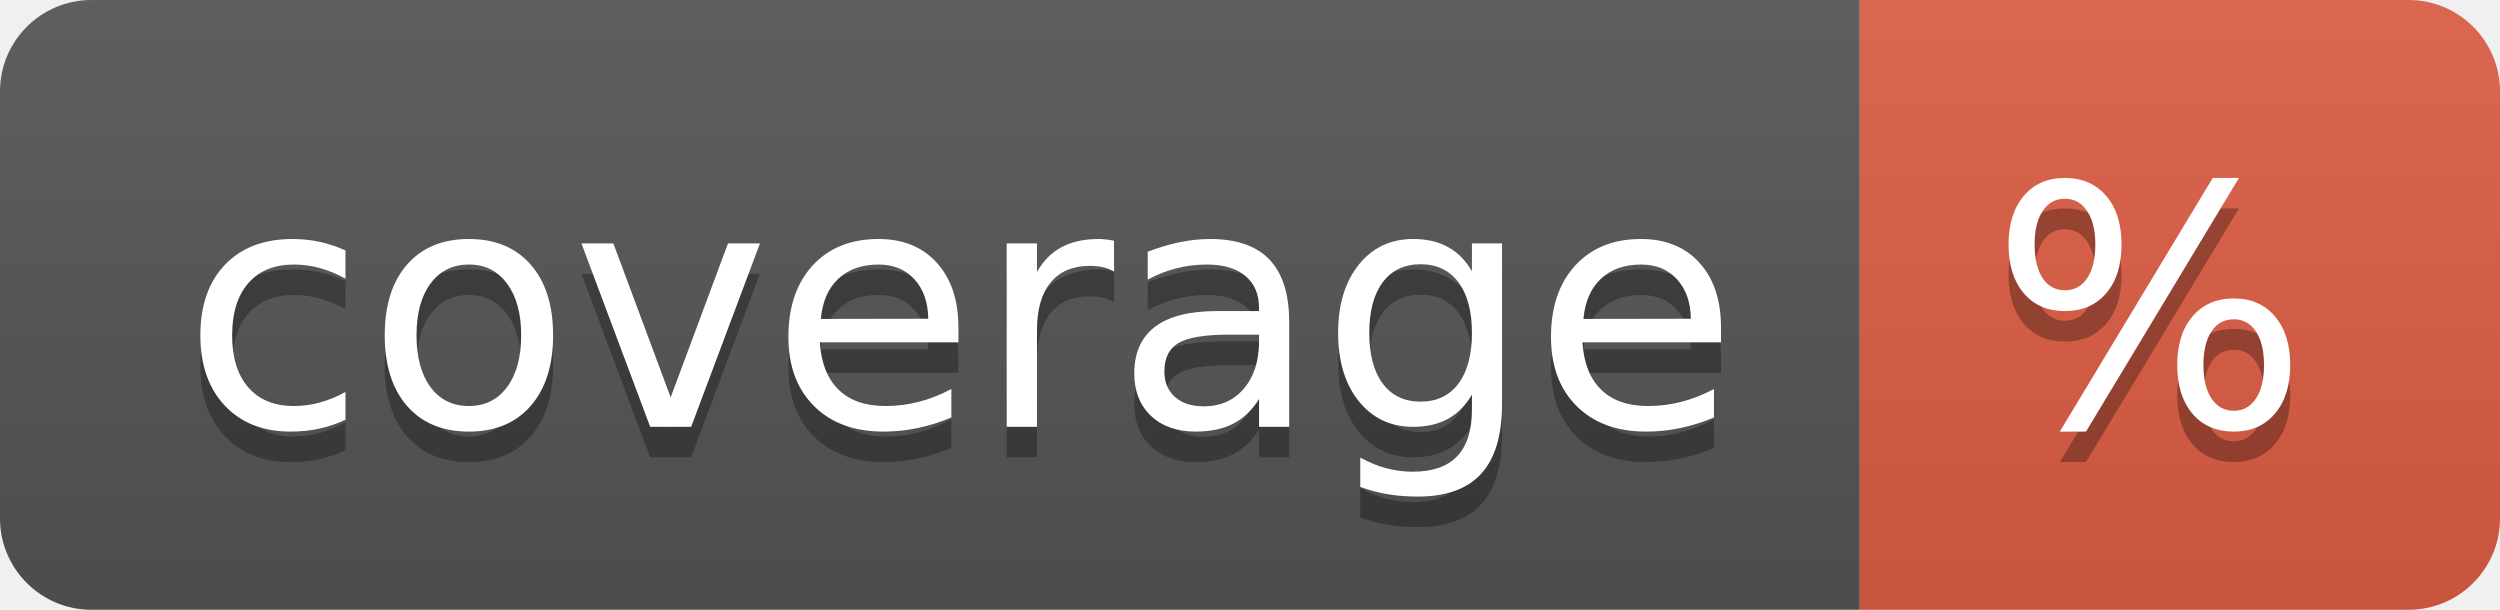
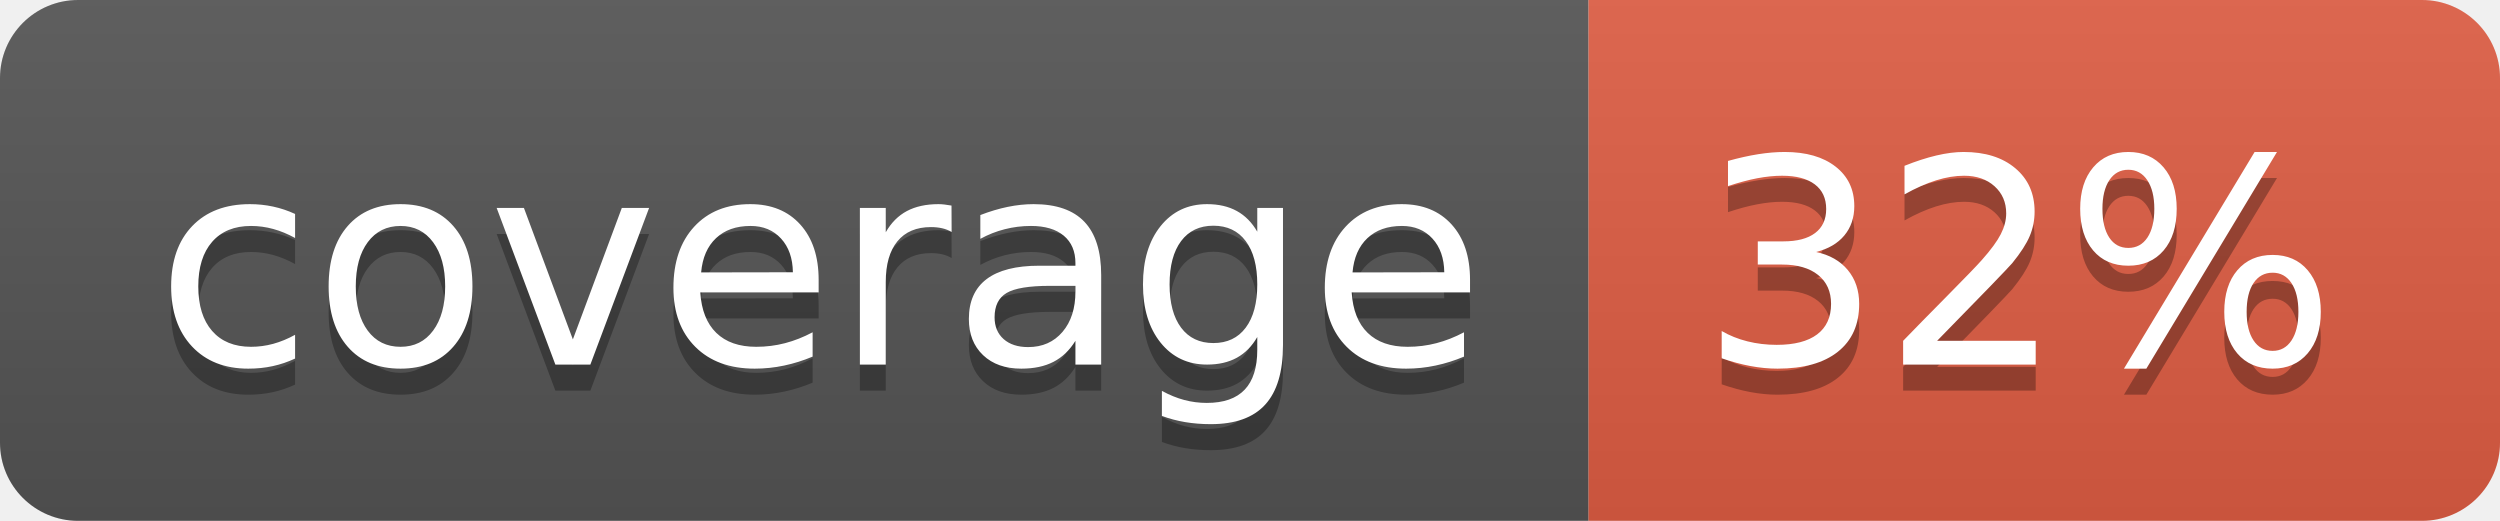
- <svg xmlns="http://www.w3.org/2000/svg" width="82" height="20" role="img" aria-label="coverage: %">
+ <svg xmlns="http://www.w3.org/2000/svg" width="96" height="20" role="img" aria-label="coverage: 32%">
  <linearGradient id="s" x2="0" y2="100%">
    <stop offset="0" stop-color="#bbb" stop-opacity=".1" />
    <stop offset="1" stop-opacity=".1" />
  </linearGradient>
  <clipPath id="r">
-     <rect width="82" height="20" rx="3" fill="#fff" />
+     <rect width="96" height="20" rx="3" fill="#fff" />
  </clipPath>
  <g clip-path="url(#r)">
    <rect width="61" height="20" fill="#555" />
-     <rect x="61" width="21" height="20" fill="#e05d44" />
-     <rect width="82" height="20" fill="url(#s)" />
+     <rect x="61" width="35" height="20" fill="#e05d44" />
+     <rect width="96" height="20" fill="url(#s)" />
  </g>
  <g fill="#fff" text-anchor="middle" font-family="Verdana,Geneva,DejaVu Sans,sans-serif" text-rendering="geometricPrecision" font-size="110">
    <text aria-hidden="true" x="315" y="150" fill="#010101" fill-opacity=".3" transform="scale(.1)" textLength="510">coverage</text>
    <text x="315" y="140" transform="scale(.1)" fill="#fff" textLength="510">coverage</text>
-     <text aria-hidden="true" x="705" y="150" fill="#010101" fill-opacity=".3" transform="scale(.1)" textLength="110">%</text>
-     <text x="705" y="140" transform="scale(.1)" fill="#fff" textLength="110">%</text>
+     <text aria-hidden="true" x="775" y="150" fill="#010101" fill-opacity=".3" transform="scale(.1)" textLength="250">32%</text>
+     <text x="775" y="140" transform="scale(.1)" fill="#fff" textLength="250">32%</text>
  </g>
</svg>
